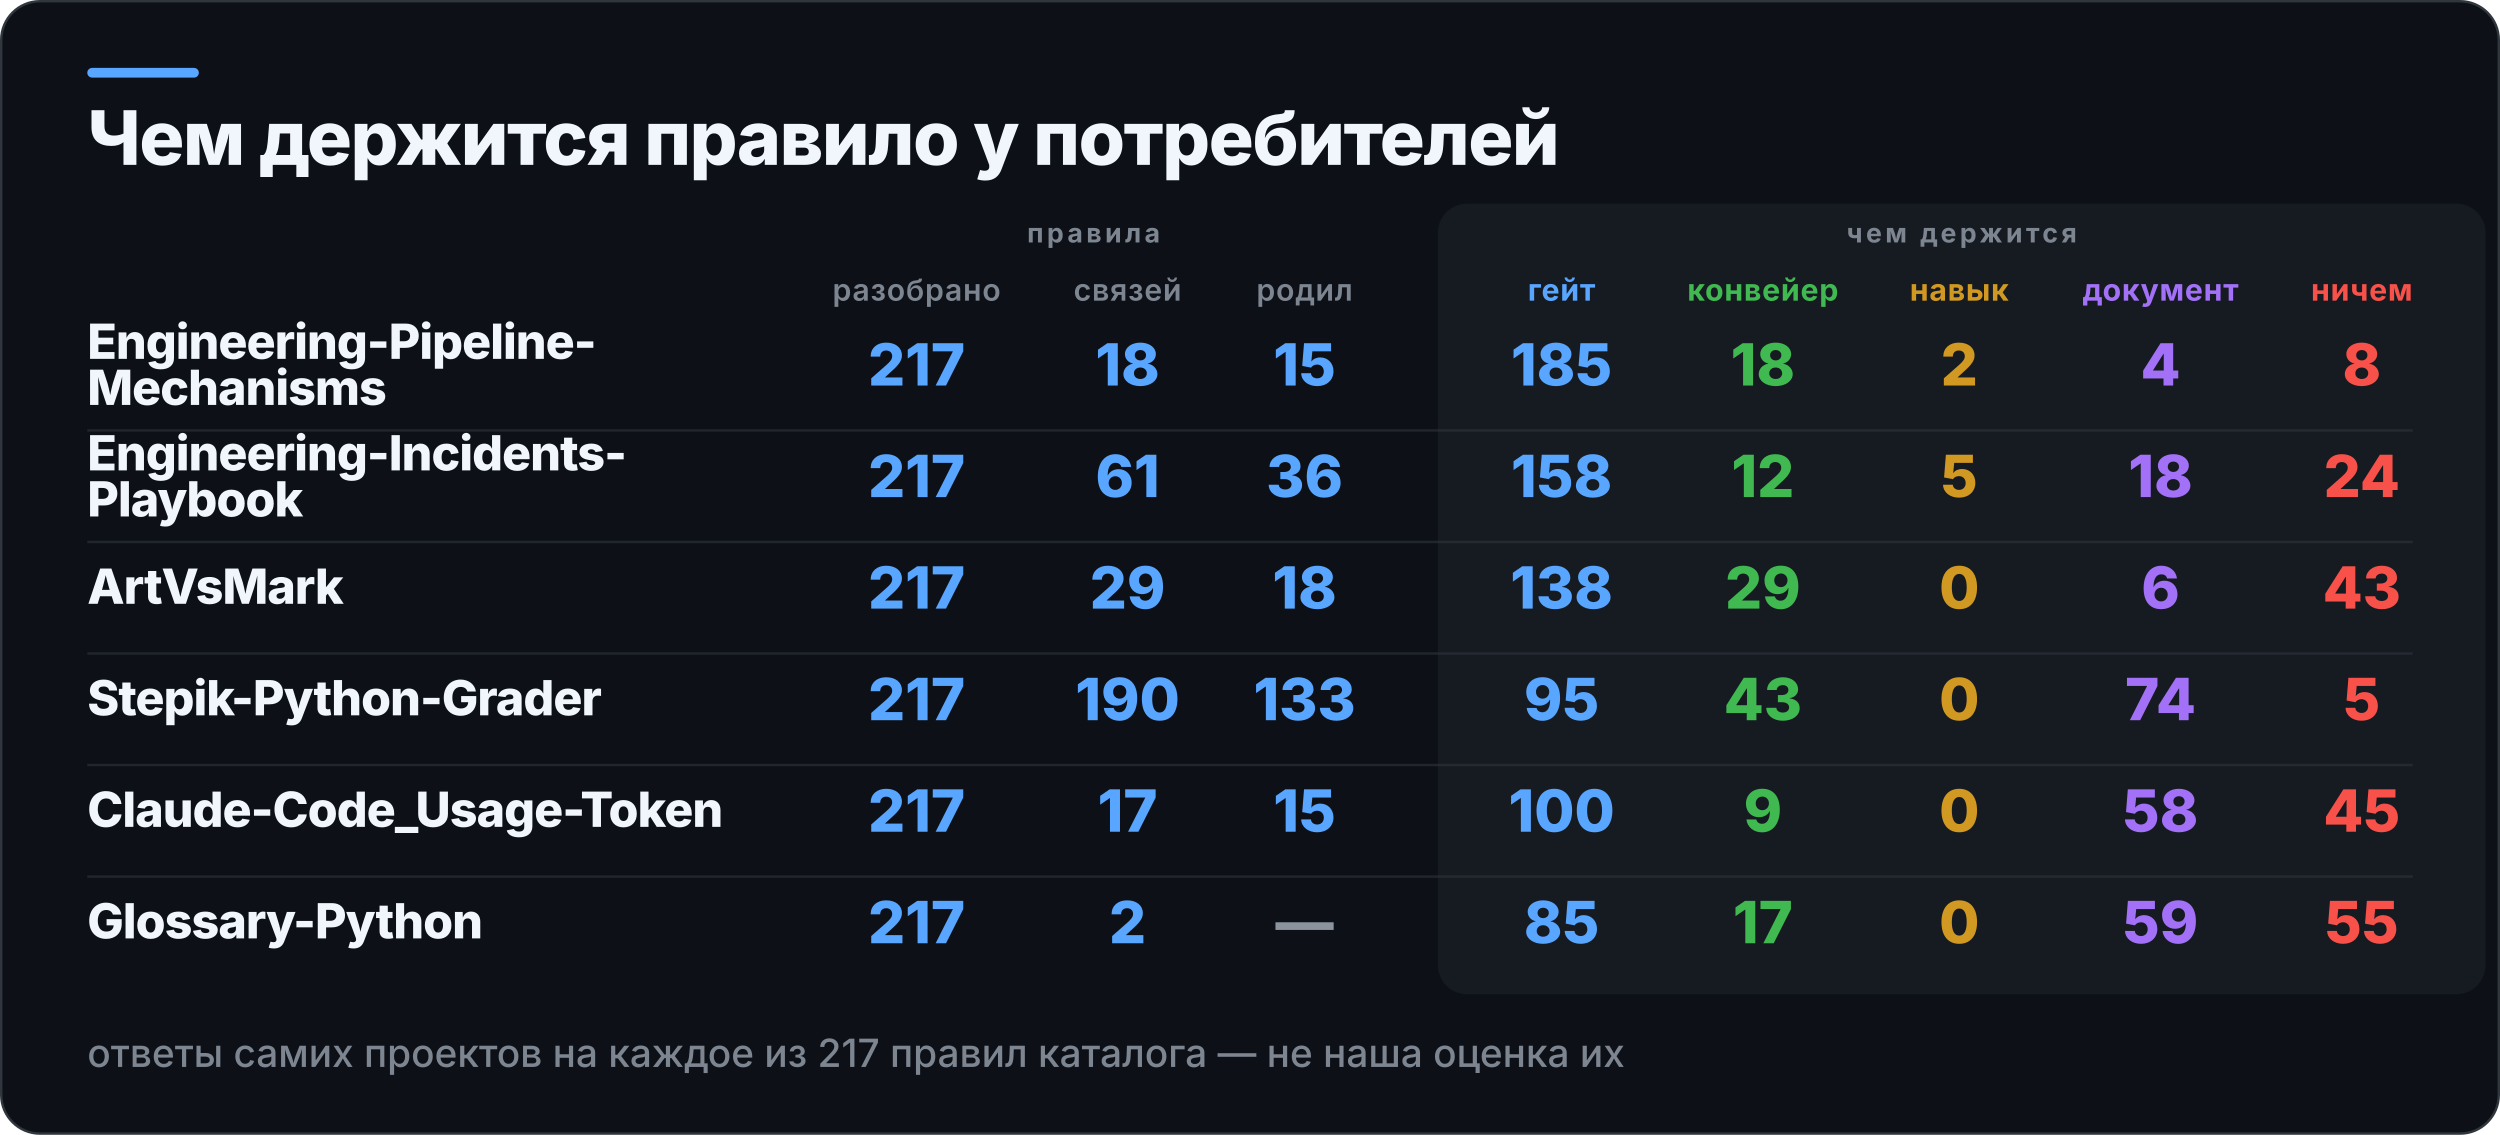
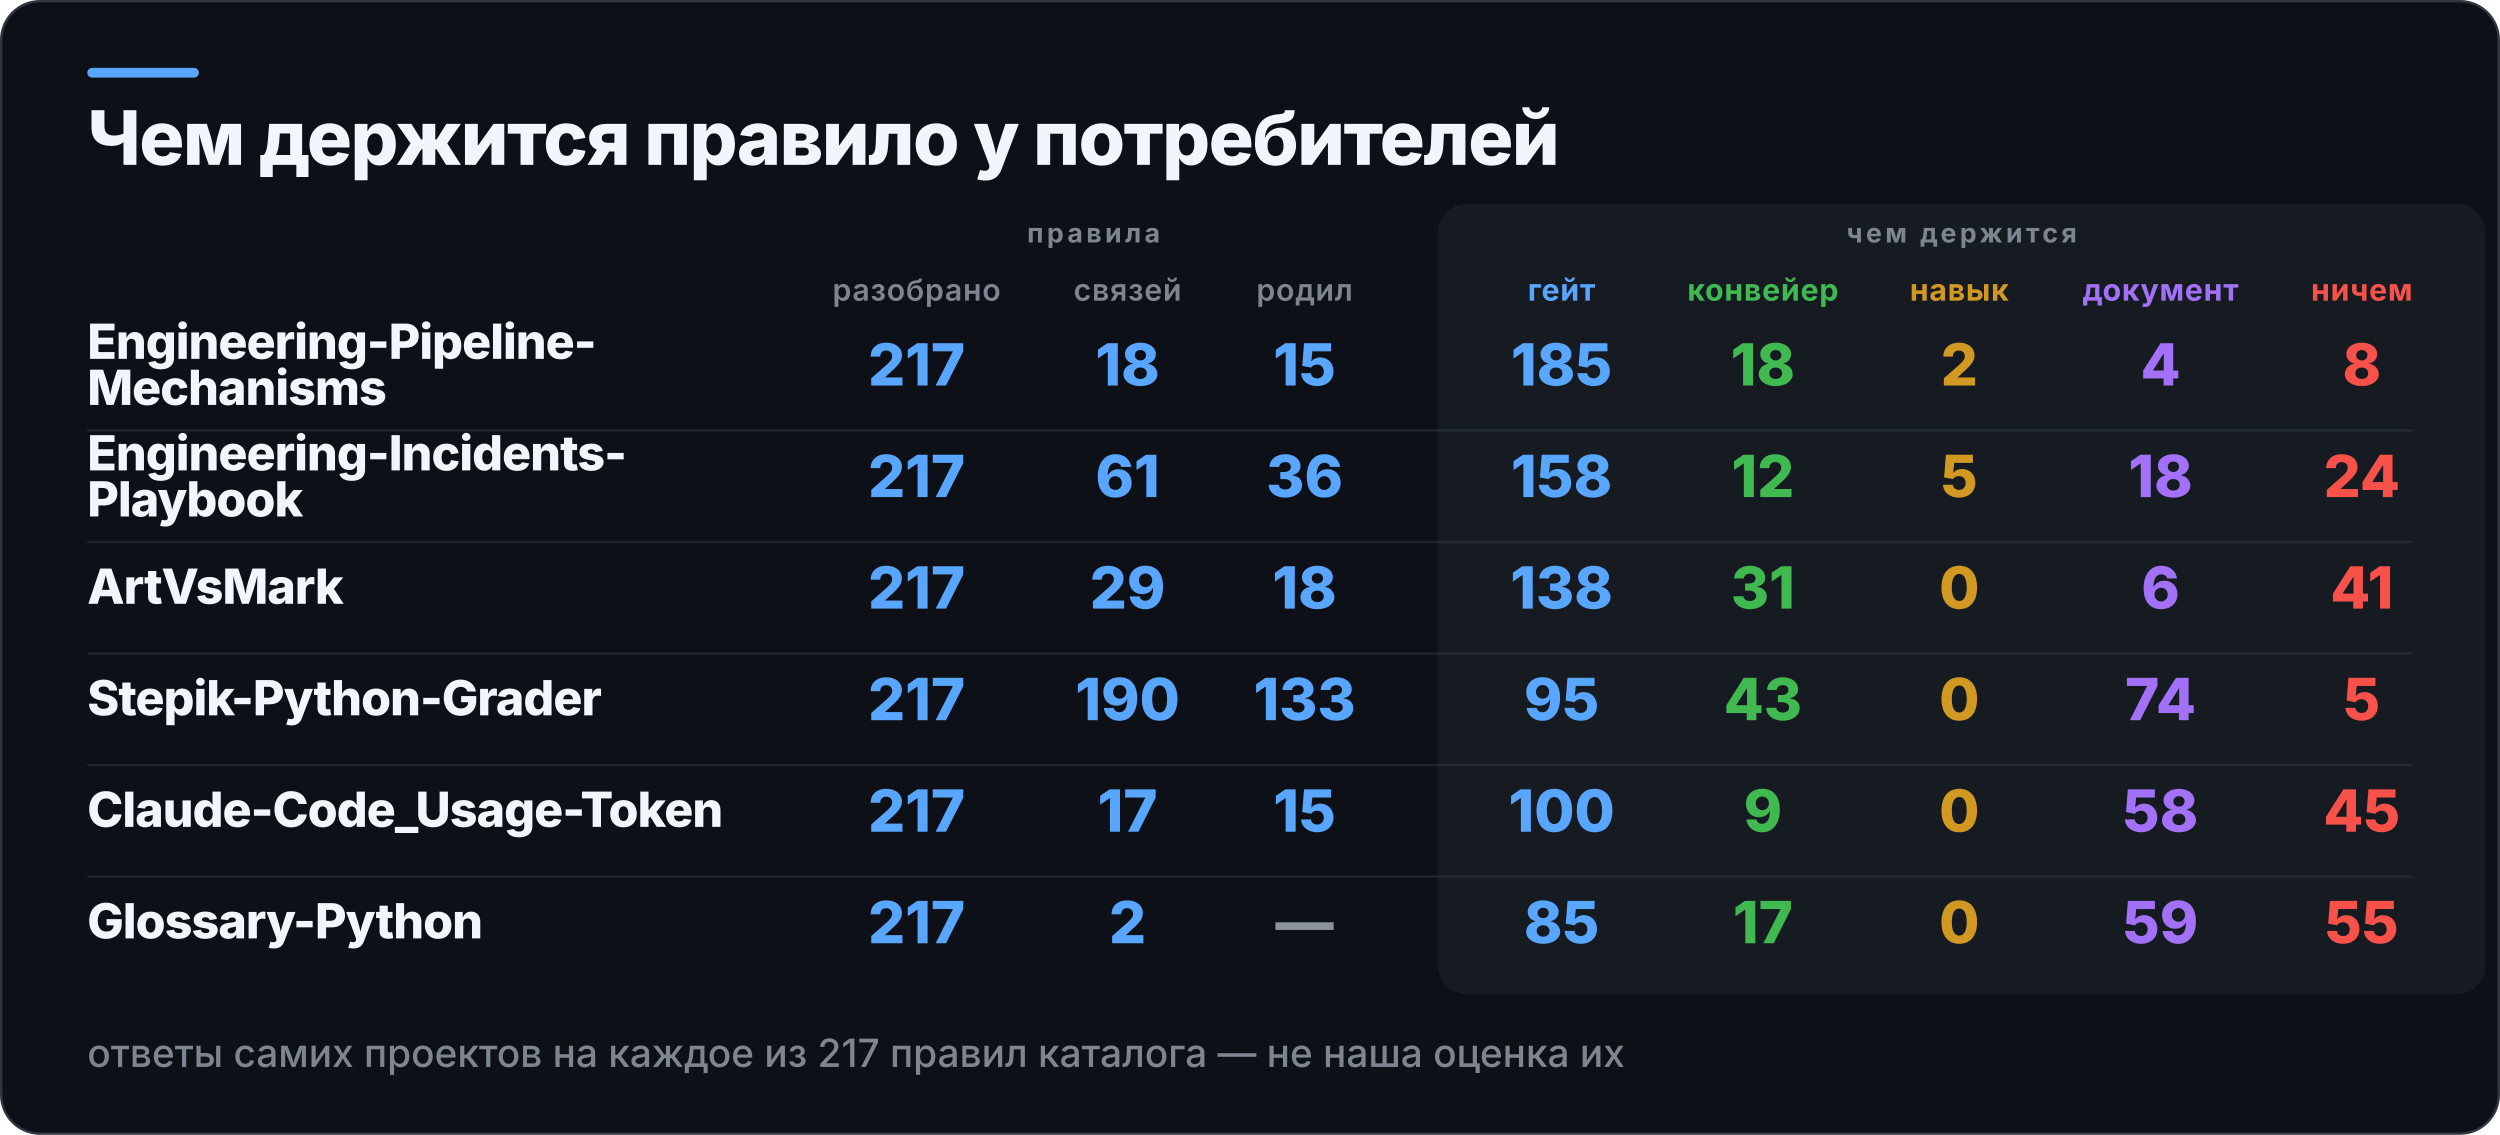
<svg xmlns="http://www.w3.org/2000/svg" width="1031" height="468" viewBox="0 0 1031 468" role="img" aria-label="Чем держится правило у потребителей">
  <rect x="0.5" y="0.5" width="1030" height="467" rx="16" fill="#0D1117" stroke="#30363D" />
  <rect x="36" y="28" width="46" height="4" rx="2" fill="#58A6FF" />
  <rect x="593" y="84" width="432" height="326" rx="12" fill="#161B22" />
  <text x="36" y="68" fill="#F0F6FC" font-family="Inter,Segoe UI,Helvetica,Arial,sans-serif" font-size="31" font-weight="800" letter-spacing="-0.6">Чем держится правило у потребителей</text>
  <text x="451" y="100" fill="#7D8590" font-family="Inter,Segoe UI,Helvetica,Arial,sans-serif" font-size="11" font-weight="700" letter-spacing="1.4" text-anchor="middle">правила</text>
  <text x="809" y="100" fill="#7D8590" font-family="Inter,Segoe UI,Helvetica,Arial,sans-serif" font-size="11" font-weight="700" letter-spacing="1.4" text-anchor="middle">чем держится</text>
  <text x="378" y="124" fill="#7D8590" font-family="Inter,Segoe UI,Helvetica,Arial,sans-serif" font-size="12.5" font-weight="600" letter-spacing="0.3" text-anchor="middle">разобрано</text>
  <text x="465" y="124" fill="#7D8590" font-family="Inter,Segoe UI,Helvetica,Arial,sans-serif" font-size="12.5" font-weight="600" letter-spacing="0.3" text-anchor="middle">связей</text>
  <text x="538" y="124" fill="#7D8590" font-family="Inter,Segoe UI,Helvetica,Arial,sans-serif" font-size="12.5" font-weight="600" letter-spacing="0.3" text-anchor="middle">родил</text>
  <text x="644" y="124" fill="#58A6FF" font-family="Inter,Segoe UI,Helvetica,Arial,sans-serif" font-size="12.5" font-weight="700" letter-spacing="0.3" text-anchor="middle">гейт</text>
  <text x="727" y="124" fill="#3FB950" font-family="Inter,Segoe UI,Helvetica,Arial,sans-serif" font-size="12.5" font-weight="700" letter-spacing="0.3" text-anchor="middle">конвейер</text>
  <text x="808" y="124" fill="#D29922" font-family="Inter,Segoe UI,Helvetica,Arial,sans-serif" font-size="12.5" font-weight="700" letter-spacing="0.3" text-anchor="middle">навык</text>
  <text x="891" y="124" fill="#A371F7" font-family="Inter,Segoe UI,Helvetica,Arial,sans-serif" font-size="12.5" font-weight="700" letter-spacing="0.3" text-anchor="middle">документ</text>
  <text x="974" y="124" fill="#F85149" font-family="Inter,Segoe UI,Helvetica,Arial,sans-serif" font-size="12.5" font-weight="700" letter-spacing="0.3" text-anchor="middle">ничем</text>
  <text x="36" y="148" fill="#F0F6FC" font-family="Inter,Segoe UI,Helvetica,Arial,sans-serif" font-size="20" font-weight="800" letter-spacing="-0.4">Engineering-Pipeline-</text>
  <text x="36" y="167" fill="#F0F6FC" font-family="Inter,Segoe UI,Helvetica,Arial,sans-serif" font-size="20" font-weight="800" letter-spacing="-0.4">Mechanisms</text>
  <text x="378" y="159" fill="#58A6FF" font-family="Inter,Segoe UI,Helvetica,Arial,sans-serif" font-size="24" font-weight="800" text-anchor="middle">217</text>
  <text x="465" y="159" fill="#58A6FF" font-family="Inter,Segoe UI,Helvetica,Arial,sans-serif" font-size="24" font-weight="800" text-anchor="middle">18</text>
  <text x="538" y="159" fill="#58A6FF" font-family="Inter,Segoe UI,Helvetica,Arial,sans-serif" font-size="24" font-weight="800" text-anchor="middle">15</text>
  <text x="644" y="159" fill="#58A6FF" font-family="Inter,Segoe UI,Helvetica,Arial,sans-serif" font-size="24" font-weight="800" text-anchor="middle">185</text>
  <text x="727" y="159" fill="#3FB950" font-family="Inter,Segoe UI,Helvetica,Arial,sans-serif" font-size="24" font-weight="800" text-anchor="middle">18</text>
  <text x="808" y="159" fill="#D29922" font-family="Inter,Segoe UI,Helvetica,Arial,sans-serif" font-size="24" font-weight="800" text-anchor="middle">2</text>
  <text x="891" y="159" fill="#A371F7" font-family="Inter,Segoe UI,Helvetica,Arial,sans-serif" font-size="24" font-weight="800" text-anchor="middle">4</text>
  <text x="974" y="159" fill="#F85149" font-family="Inter,Segoe UI,Helvetica,Arial,sans-serif" font-size="24" font-weight="800" text-anchor="middle">8</text>
  <rect x="36" y="177" width="959" height="1" fill="#30363D" opacity="0.55" />
  <text x="36" y="194" fill="#F0F6FC" font-family="Inter,Segoe UI,Helvetica,Arial,sans-serif" font-size="20" font-weight="800" letter-spacing="-0.4">Engineering-Incidents-</text>
  <text x="36" y="213" fill="#F0F6FC" font-family="Inter,Segoe UI,Helvetica,Arial,sans-serif" font-size="20" font-weight="800" letter-spacing="-0.4">Playbook</text>
  <text x="378" y="205" fill="#58A6FF" font-family="Inter,Segoe UI,Helvetica,Arial,sans-serif" font-size="24" font-weight="800" text-anchor="middle">217</text>
  <text x="465" y="205" fill="#58A6FF" font-family="Inter,Segoe UI,Helvetica,Arial,sans-serif" font-size="24" font-weight="800" text-anchor="middle">61</text>
  <text x="538" y="205" fill="#58A6FF" font-family="Inter,Segoe UI,Helvetica,Arial,sans-serif" font-size="24" font-weight="800" text-anchor="middle">36</text>
  <text x="644" y="205" fill="#58A6FF" font-family="Inter,Segoe UI,Helvetica,Arial,sans-serif" font-size="24" font-weight="800" text-anchor="middle">158</text>
  <text x="727" y="205" fill="#3FB950" font-family="Inter,Segoe UI,Helvetica,Arial,sans-serif" font-size="24" font-weight="800" text-anchor="middle">12</text>
  <text x="808" y="205" fill="#D29922" font-family="Inter,Segoe UI,Helvetica,Arial,sans-serif" font-size="24" font-weight="800" text-anchor="middle">5</text>
  <text x="891" y="205" fill="#A371F7" font-family="Inter,Segoe UI,Helvetica,Arial,sans-serif" font-size="24" font-weight="800" text-anchor="middle">18</text>
  <text x="974" y="205" fill="#F85149" font-family="Inter,Segoe UI,Helvetica,Arial,sans-serif" font-size="24" font-weight="800" text-anchor="middle">24</text>
  <rect x="36" y="223" width="959" height="1" fill="#30363D" opacity="0.55" />
  <text x="36" y="249" fill="#F0F6FC" font-family="Inter,Segoe UI,Helvetica,Arial,sans-serif" font-size="20" font-weight="800" letter-spacing="-0.4">ArtVsMark</text>
  <text x="378" y="251" fill="#58A6FF" font-family="Inter,Segoe UI,Helvetica,Arial,sans-serif" font-size="24" font-weight="800" text-anchor="middle">217</text>
  <text x="465" y="251" fill="#58A6FF" font-family="Inter,Segoe UI,Helvetica,Arial,sans-serif" font-size="24" font-weight="800" text-anchor="middle">29</text>
  <text x="538" y="251" fill="#58A6FF" font-family="Inter,Segoe UI,Helvetica,Arial,sans-serif" font-size="24" font-weight="800" text-anchor="middle">18</text>
  <text x="644" y="251" fill="#58A6FF" font-family="Inter,Segoe UI,Helvetica,Arial,sans-serif" font-size="24" font-weight="800" text-anchor="middle">138</text>
-   <text x="727" y="251" fill="#3FB950" font-family="Inter,Segoe UI,Helvetica,Arial,sans-serif" font-size="24" font-weight="800" text-anchor="middle">29</text>
+   <text x="727" y="251" fill="#3FB950" font-family="Inter,Segoe UI,Helvetica,Arial,sans-serif" font-size="24" font-weight="800" text-anchor="middle">31</text>
  <text x="808" y="251" fill="#D29922" font-family="Inter,Segoe UI,Helvetica,Arial,sans-serif" font-size="24" font-weight="800" text-anchor="middle">0</text>
  <text x="891" y="251" fill="#A371F7" font-family="Inter,Segoe UI,Helvetica,Arial,sans-serif" font-size="24" font-weight="800" text-anchor="middle">6</text>
-   <text x="974" y="251" fill="#F85149" font-family="Inter,Segoe UI,Helvetica,Arial,sans-serif" font-size="24" font-weight="800" text-anchor="middle">43</text>
+   <text x="974" y="251" fill="#F85149" font-family="Inter,Segoe UI,Helvetica,Arial,sans-serif" font-size="24" font-weight="800" text-anchor="middle">41</text>
  <rect x="36" y="269" width="959" height="1" fill="#30363D" opacity="0.55" />
  <text x="36" y="295" fill="#F0F6FC" font-family="Inter,Segoe UI,Helvetica,Arial,sans-serif" font-size="20" font-weight="800" letter-spacing="-0.4">Stepik-Python-Grader</text>
  <text x="378" y="297" fill="#58A6FF" font-family="Inter,Segoe UI,Helvetica,Arial,sans-serif" font-size="24" font-weight="800" text-anchor="middle">217</text>
  <text x="465" y="297" fill="#58A6FF" font-family="Inter,Segoe UI,Helvetica,Arial,sans-serif" font-size="24" font-weight="800" text-anchor="middle">190</text>
  <text x="538" y="297" fill="#58A6FF" font-family="Inter,Segoe UI,Helvetica,Arial,sans-serif" font-size="24" font-weight="800" text-anchor="middle">133</text>
  <text x="644" y="297" fill="#58A6FF" font-family="Inter,Segoe UI,Helvetica,Arial,sans-serif" font-size="24" font-weight="800" text-anchor="middle">95</text>
  <text x="727" y="297" fill="#3FB950" font-family="Inter,Segoe UI,Helvetica,Arial,sans-serif" font-size="24" font-weight="800" text-anchor="middle">43</text>
  <text x="808" y="297" fill="#D29922" font-family="Inter,Segoe UI,Helvetica,Arial,sans-serif" font-size="24" font-weight="800" text-anchor="middle">0</text>
  <text x="891" y="297" fill="#A371F7" font-family="Inter,Segoe UI,Helvetica,Arial,sans-serif" font-size="24" font-weight="800" text-anchor="middle">74</text>
  <text x="974" y="297" fill="#F85149" font-family="Inter,Segoe UI,Helvetica,Arial,sans-serif" font-size="24" font-weight="800" text-anchor="middle">5</text>
  <rect x="36" y="315" width="959" height="1" fill="#30363D" opacity="0.55" />
  <text x="36" y="341" fill="#F0F6FC" font-family="Inter,Segoe UI,Helvetica,Arial,sans-serif" font-size="20" font-weight="800" letter-spacing="-0.4">Claude-Code_Usage-Token</text>
  <text x="378" y="343" fill="#58A6FF" font-family="Inter,Segoe UI,Helvetica,Arial,sans-serif" font-size="24" font-weight="800" text-anchor="middle">217</text>
  <text x="465" y="343" fill="#58A6FF" font-family="Inter,Segoe UI,Helvetica,Arial,sans-serif" font-size="24" font-weight="800" text-anchor="middle">17</text>
  <text x="538" y="343" fill="#58A6FF" font-family="Inter,Segoe UI,Helvetica,Arial,sans-serif" font-size="24" font-weight="800" text-anchor="middle">15</text>
  <text x="644" y="343" fill="#58A6FF" font-family="Inter,Segoe UI,Helvetica,Arial,sans-serif" font-size="24" font-weight="800" text-anchor="middle">100</text>
  <text x="727" y="343" fill="#3FB950" font-family="Inter,Segoe UI,Helvetica,Arial,sans-serif" font-size="24" font-weight="800" text-anchor="middle">9</text>
  <text x="808" y="343" fill="#D29922" font-family="Inter,Segoe UI,Helvetica,Arial,sans-serif" font-size="24" font-weight="800" text-anchor="middle">0</text>
  <text x="891" y="343" fill="#A371F7" font-family="Inter,Segoe UI,Helvetica,Arial,sans-serif" font-size="24" font-weight="800" text-anchor="middle">58</text>
  <text x="974" y="343" fill="#F85149" font-family="Inter,Segoe UI,Helvetica,Arial,sans-serif" font-size="24" font-weight="800" text-anchor="middle">45</text>
  <rect x="36" y="361" width="959" height="1" fill="#30363D" opacity="0.55" />
  <text x="36" y="387" fill="#F0F6FC" font-family="Inter,Segoe UI,Helvetica,Arial,sans-serif" font-size="20" font-weight="800" letter-spacing="-0.4">Glossary-Python</text>
  <text x="378" y="389" fill="#58A6FF" font-family="Inter,Segoe UI,Helvetica,Arial,sans-serif" font-size="24" font-weight="800" text-anchor="middle">217</text>
  <text x="465" y="389" fill="#58A6FF" font-family="Inter,Segoe UI,Helvetica,Arial,sans-serif" font-size="24" font-weight="800" text-anchor="middle">2</text>
  <text x="538" y="389" fill="#8B949E" font-family="Inter,Segoe UI,Helvetica,Arial,sans-serif" font-size="24" font-weight="800" text-anchor="middle">—</text>
  <text x="644" y="389" fill="#58A6FF" font-family="Inter,Segoe UI,Helvetica,Arial,sans-serif" font-size="24" font-weight="800" text-anchor="middle">85</text>
  <text x="727" y="389" fill="#3FB950" font-family="Inter,Segoe UI,Helvetica,Arial,sans-serif" font-size="24" font-weight="800" text-anchor="middle">17</text>
  <text x="808" y="389" fill="#D29922" font-family="Inter,Segoe UI,Helvetica,Arial,sans-serif" font-size="24" font-weight="800" text-anchor="middle">0</text>
  <text x="891" y="389" fill="#A371F7" font-family="Inter,Segoe UI,Helvetica,Arial,sans-serif" font-size="24" font-weight="800" text-anchor="middle">59</text>
  <text x="974" y="389" fill="#F85149" font-family="Inter,Segoe UI,Helvetica,Arial,sans-serif" font-size="24" font-weight="800" text-anchor="middle">55</text>
  <text x="36" y="440" fill="#7D8590" font-family="Inter,Segoe UI,Helvetica,Arial,sans-serif" font-size="16" font-weight="500">ответы самих проектов на каждое из 217 правил каталога — не наша оценка их</text>
</svg>
